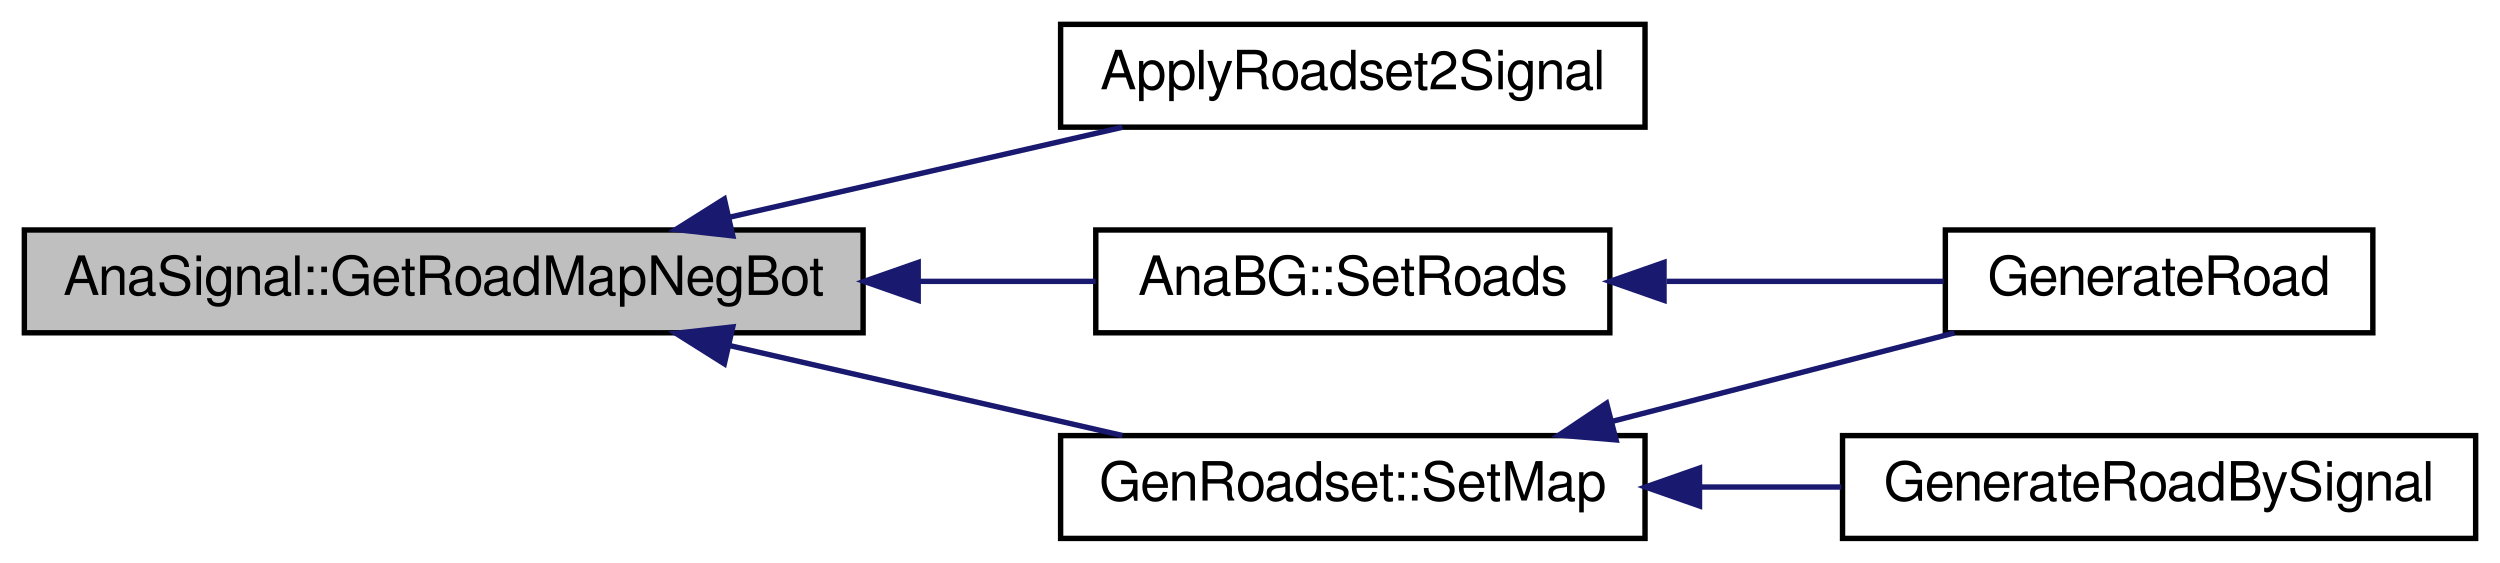
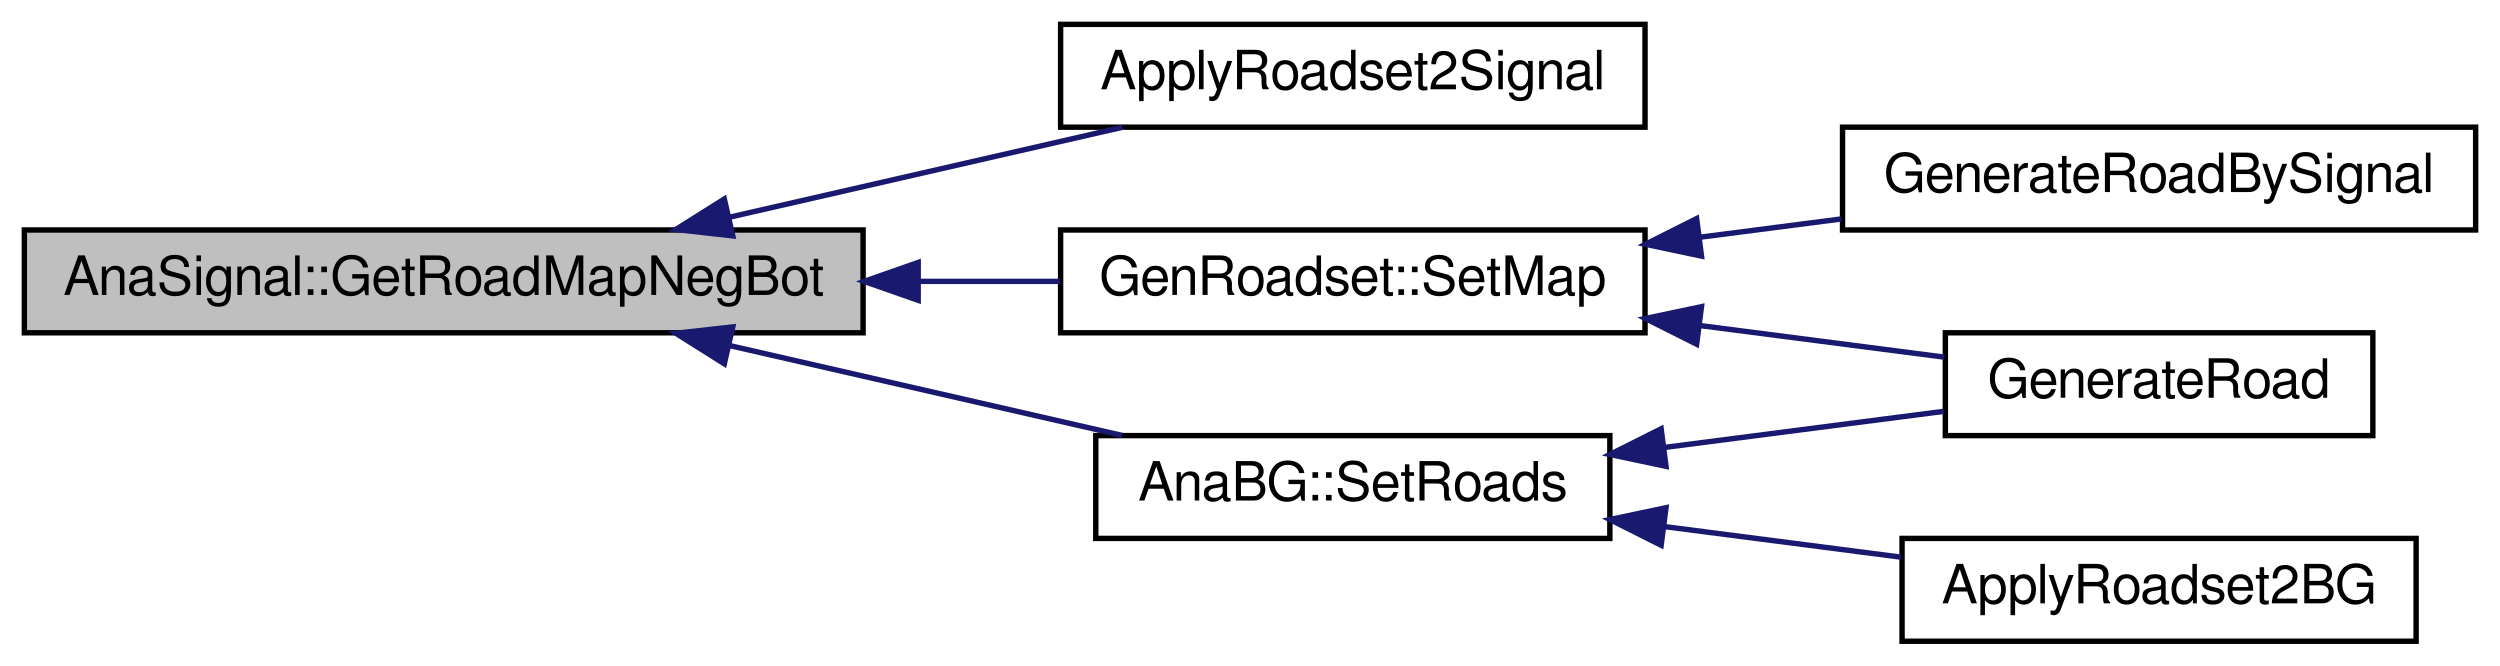
- <svg xmlns="http://www.w3.org/2000/svg" xmlns:xlink="http://www.w3.org/1999/xlink" width="462pt" height="104pt" viewBox="0.00 0.00 462.00 104.00">
-   <g id="graph0" class="graph" transform="scale(1 1) rotate(0) translate(4 100)">
+ <svg xmlns="http://www.w3.org/2000/svg" xmlns:xlink="http://www.w3.org/1999/xlink" width="462pt" height="123pt" viewBox="0.00 0.00 462.00 123.00">
+   <g id="graph0" class="graph" transform="scale(1 1) rotate(0) translate(4 119)">
    <g id="node1" class="node">
-       <polygon fill="#bfbfbf" stroke="black" points="0.5,-38.5 0.5,-57.5 155.5,-57.5 155.5,-38.5 0.5,-38.5" />
-       <text text-anchor="middle" x="78" y="-45.5" font-family="FreeSans" font-size="10.00">AnaSignal::GetRoadMapNegBot</text>
+       <polygon fill="#bfbfbf" stroke="black" points="0.5,-57.5 0.5,-76.5 155.5,-76.5 155.5,-57.5 0.5,-57.5" />
+       <text text-anchor="middle" x="78" y="-64.5" font-family="FreeSans" font-size="10.00">AnaSignal::GetRoadMapNegBot</text>
    </g>
    <g id="node2" class="node">
      <g id="a_node2">
        <a xlink:href="../../d3/d1d/ApplyRoadset2Signal_8C.html#a9ffd08c74a3b922193e8865b086eb211" target="_top" xlink:title="ApplyRoadset2Signal">
-           <polygon fill="none" stroke="black" points="192,-76.5 192,-95.5 300,-95.5 300,-76.5 192,-76.5" />
-           <text text-anchor="middle" x="246" y="-83.5" font-family="FreeSans" font-size="10.00">ApplyRoadset2Signal</text>
+           <polygon fill="none" stroke="black" points="192,-95.5 192,-114.5 300,-114.5 300,-95.5 192,-95.5" />
+           <text text-anchor="middle" x="246" y="-102.5" font-family="FreeSans" font-size="10.00">ApplyRoadset2Signal</text>
        </a>
      </g>
    </g>
    <g id="edge1" class="edge">
-       <path fill="none" stroke="midnightblue" d="M130.653,-59.824C154.056,-65.182 181.357,-71.431 203.412,-76.48" />
-       <polygon fill="midnightblue" stroke="midnightblue" points="131.418,-56.409 120.889,-57.589 129.856,-63.232 131.418,-56.409" />
+       <path fill="none" stroke="midnightblue" d="M130.653,-78.824C154.056,-84.182 181.357,-90.431 203.412,-95.48" />
+       <polygon fill="midnightblue" stroke="midnightblue" points="131.418,-75.409 120.889,-76.589 129.856,-82.232 131.418,-75.409" />
    </g>
    <g id="node3" class="node">
      <g id="a_node3">
        <a xlink:href="../../d5/de8/classGenRoadset.html#ae904057a5d67cad574bb54658bc4979e" target="_top" xlink:title="GenRoadset::SetMap">
-           <polygon fill="none" stroke="black" points="192,-0.5 192,-19.5 300,-19.5 300,-0.5 192,-0.5" />
-           <text text-anchor="middle" x="246" y="-7.5" font-family="FreeSans" font-size="10.00">GenRoadset::SetMap</text>
+           <polygon fill="none" stroke="black" points="192,-57.5 192,-76.5 300,-76.5 300,-57.5 192,-57.5" />
+           <text text-anchor="middle" x="246" y="-64.5" font-family="FreeSans" font-size="10.00">GenRoadset::SetMap</text>
        </a>
      </g>
    </g>
    <g id="edge2" class="edge">
-       <path fill="none" stroke="midnightblue" d="M130.653,-36.176C154.056,-30.818 181.357,-24.569 203.412,-19.52" />
-       <polygon fill="midnightblue" stroke="midnightblue" points="129.856,-32.768 120.889,-38.411 131.418,-39.591 129.856,-32.768" />
+       <path fill="none" stroke="midnightblue" d="M165.737,-67C174.64,-67 183.486,-67 191.863,-67" />
+       <polygon fill="midnightblue" stroke="midnightblue" points="165.683,-63.5 155.683,-67 165.683,-70.5 165.683,-63.5" />
    </g>
    <g id="node6" class="node">
      <g id="a_node6">
        <a xlink:href="../../db/df7/classAnaBG.html#a14df884050ed84da7972d0c399907114" target="_top" xlink:title="AnaBG::SetRoads">
-           <polygon fill="none" stroke="black" points="198.5,-38.5 198.5,-57.5 293.5,-57.5 293.5,-38.5 198.5,-38.5" />
-           <text text-anchor="middle" x="246" y="-45.5" font-family="FreeSans" font-size="10.00">AnaBG::SetRoads</text>
+           <polygon fill="none" stroke="black" points="198.5,-19.5 198.5,-38.5 293.5,-38.5 293.5,-19.5 198.5,-19.5" />
+           <text text-anchor="middle" x="246" y="-26.5" font-family="FreeSans" font-size="10.00">AnaBG::SetRoads</text>
        </a>
      </g>
    </g>
    <g id="edge5" class="edge">
-       <path fill="none" stroke="midnightblue" d="M165.977,-48C177.181,-48 188.289,-48 198.48,-48" />
-       <polygon fill="midnightblue" stroke="midnightblue" points="165.683,-44.5 155.683,-48 165.683,-51.5 165.683,-44.5" />
+       <path fill="none" stroke="midnightblue" d="M130.653,-55.176C154.056,-49.818 181.357,-43.569 203.412,-38.52" />
+       <polygon fill="midnightblue" stroke="midnightblue" points="129.856,-51.768 120.889,-57.411 131.418,-58.591 129.856,-51.768" />
    </g>
    <g id="node4" class="node">
      <g id="a_node4">
        <a xlink:href="../../db/d30/GenerateRoad_8C.html#ad670b842d08a44a59cfb72c6170cd1f5" target="_top" xlink:title="Macro to generate a roadset based on the S/N FoM. ">
          <polygon fill="none" stroke="black" points="355.5,-38.5 355.5,-57.5 434.5,-57.5 434.5,-38.5 355.5,-38.5" />
          <text text-anchor="middle" x="395" y="-45.5" font-family="FreeSans" font-size="10.00">GenerateRoad</text>
        </a>
      </g>
    </g>
    <g id="edge3" class="edge">
-       <path fill="none" stroke="midnightblue" d="M293.855,-22.112C314.328,-27.404 337.99,-33.521 357.172,-38.48" />
-       <polygon fill="midnightblue" stroke="midnightblue" points="294.652,-18.703 284.094,-19.589 292.9,-25.48 294.652,-18.703" />
+       <path fill="none" stroke="midnightblue" d="M310.06,-58.849C325.442,-56.861 341.447,-54.793 355.305,-53.001" />
+       <polygon fill="midnightblue" stroke="midnightblue" points="309.539,-55.388 300.07,-60.141 310.437,-62.33 309.539,-55.388" />
    </g>
    <g id="node5" class="node">
      <g id="a_node5">
        <a xlink:href="../../db/d30/GenerateRoad_8C.html#a6db19ceb083a4f626a6ddc1a3c26eff8" target="_top" xlink:title="Macro to generate a roadset based on the GMC signal yield. ">
-           <polygon fill="none" stroke="black" points="336.5,-0.5 336.5,-19.5 453.5,-19.5 453.5,-0.5 336.5,-0.5" />
-           <text text-anchor="middle" x="395" y="-7.5" font-family="FreeSans" font-size="10.00">GenerateRoadBySignal</text>
+           <polygon fill="none" stroke="black" points="336.5,-76.5 336.5,-95.5 453.5,-95.5 453.5,-76.5 336.5,-76.5" />
+           <text text-anchor="middle" x="395" y="-83.5" font-family="FreeSans" font-size="10.00">GenerateRoadBySignal</text>
        </a>
      </g>
    </g>
    <g id="edge4" class="edge">
-       <path fill="none" stroke="midnightblue" d="M310.143,-10C318.826,-10 327.706,-10 336.284,-10" />
-       <polygon fill="midnightblue" stroke="midnightblue" points="310.07,-6.5 300.07,-10 310.07,-13.5 310.07,-6.5" />
+       <path fill="none" stroke="midnightblue" d="M310.143,-75.161C318.826,-76.284 327.706,-77.431 336.284,-78.54" />
+       <polygon fill="midnightblue" stroke="midnightblue" points="310.437,-71.67 300.07,-73.859 309.539,-78.612 310.437,-71.67" />
+     </g>
+     <g id="node7" class="node">
+       <g id="a_node7">
+         <a xlink:href="../../dc/d2f/ApplyRoadset2BG_8C.html#a1f63e07791b42c1da808997dd4776019" target="_top" xlink:title="ApplyRoadset2BG">
+           <polygon fill="none" stroke="black" points="347.5,-0.5 347.5,-19.5 442.5,-19.5 442.5,-0.5 347.5,-0.5" />
+           <text text-anchor="middle" x="395" y="-7.5" font-family="FreeSans" font-size="10.00">ApplyRoadset2BG</text>
+         </a>
+       </g>
    </g>
    <g id="edge6" class="edge">
-       <path fill="none" stroke="midnightblue" d="M303.982,-48C321.117,-48 339.516,-48 355.185,-48" />
-       <polygon fill="midnightblue" stroke="midnightblue" points="303.512,-44.5 293.512,-48 303.512,-51.5 303.512,-44.5" />
+       <path fill="none" stroke="midnightblue" d="M303.793,-21.659C318.178,-19.8 333.464,-17.824 347.286,-16.038" />
+       <polygon fill="midnightblue" stroke="midnightblue" points="302.981,-18.235 293.512,-22.988 303.878,-25.177 302.981,-18.235" />
+     </g>
+     <g id="edge7" class="edge">
+       <path fill="none" stroke="midnightblue" d="M303.497,-36.302C320.77,-38.535 339.368,-40.939 355.185,-42.983" />
+       <polygon fill="midnightblue" stroke="midnightblue" points="303.878,-32.822 293.512,-35.012 302.981,-39.765 303.878,-32.822" />
    </g>
  </g>
</svg>
